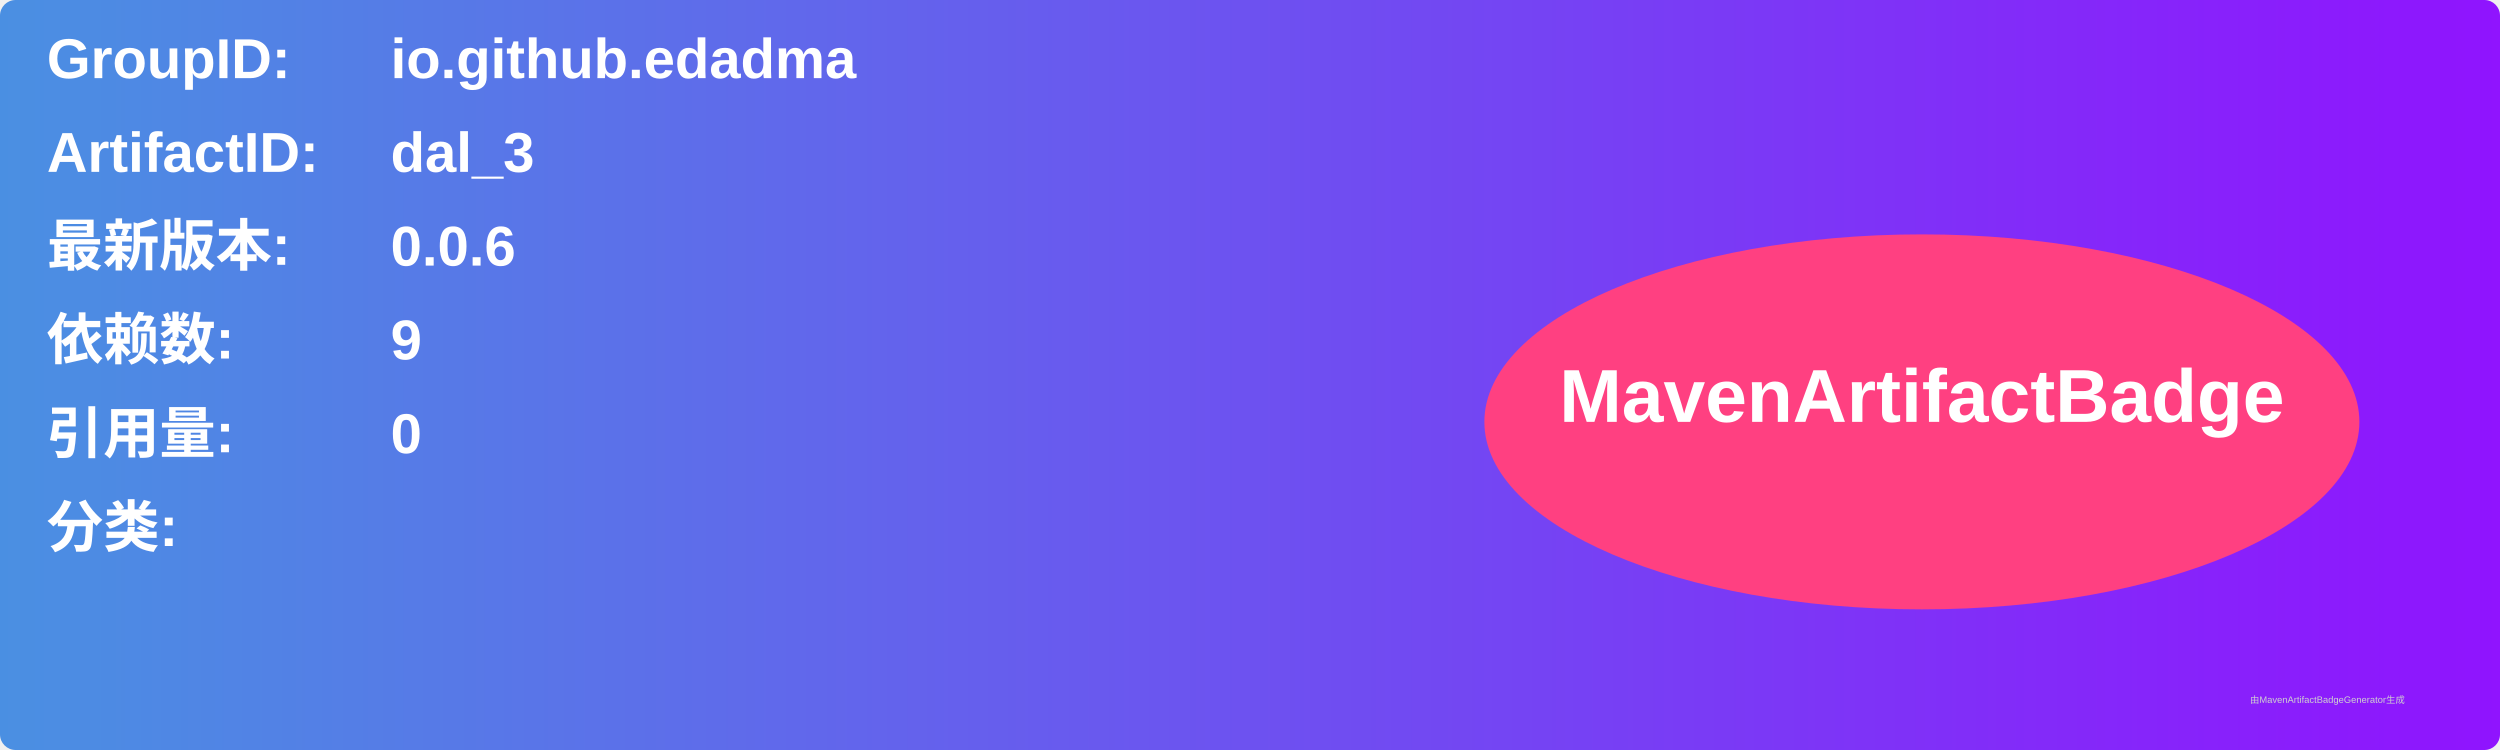
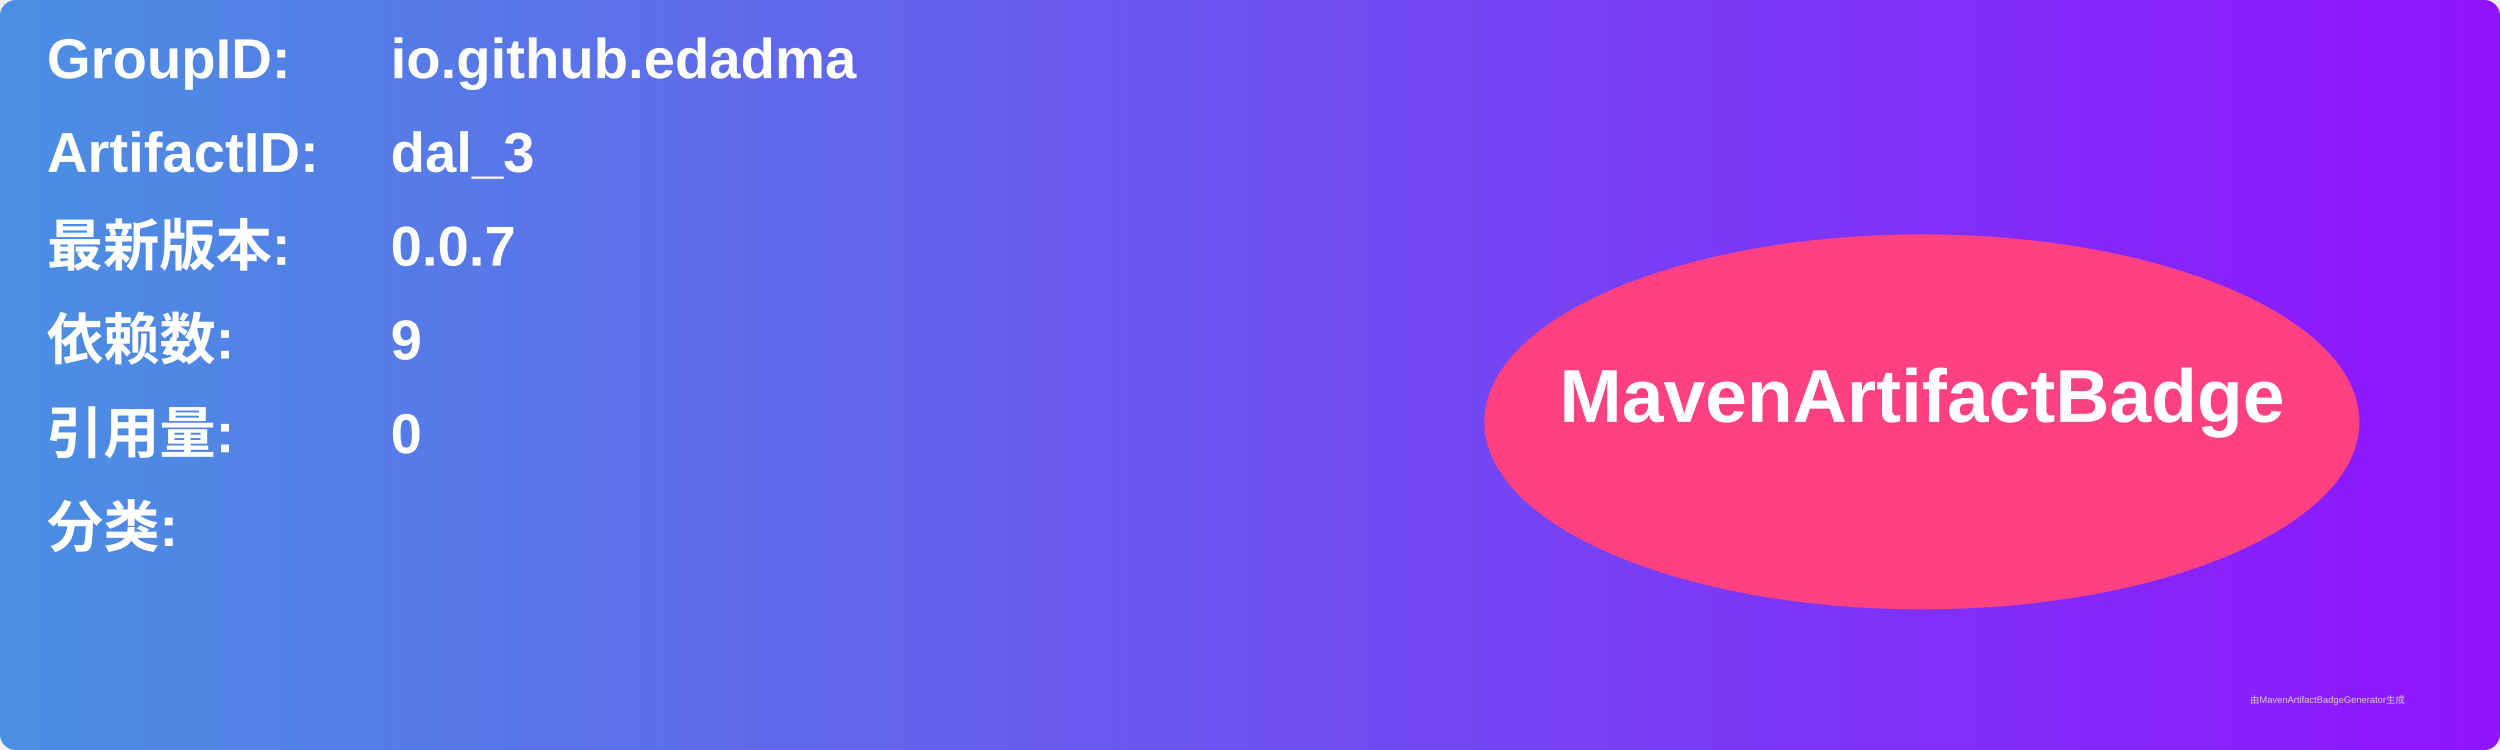
<svg xmlns="http://www.w3.org/2000/svg" width="800" height="240" viewBox="0 0 800 240">
  <linearGradient id="grad" x1="0%" y1="0%" x2="100%" y2="0%">
    <stop offset="0%" stop-color="#4a90e2" />
    <stop offset="100%" stop-color="#9013fe" />
  </linearGradient>
  <rect width="100%" height="100%" rx="5" ry="5" fill="url(#grad)" />
  <g transform="translate(15, 15)">
    <text x="0" y="10" font-family="Arial" font-size="18" fill="white" font-weight="bold" width="260">GroupID:</text>
    <text x="110" y="10" font-family="Arial" font-size="18" fill="white" font-weight="bold" width="460">io.github.edadma</text>
    <text x="0" y="40" font-family="Arial" font-size="18" fill="white" font-weight="bold" width="260">ArtifactID:</text>
    <text x="110" y="40" font-family="Arial" font-size="18" fill="white" font-weight="bold" width="460">dal_3</text>
    <text x="0" y="70" font-family="Arial" font-size="18" fill="white" font-weight="bold">最新版本:</text>
    <text x="110" y="70" font-family="Arial" font-size="18" fill="white" font-weight="bold">
-       <tspan font-weight="bold">0.0.6</tspan>
+       <tspan font-weight="bold">0.0.7</tspan>
    </text>
    <text x="0" y="100" font-family="Arial" font-size="18" fill="white" font-weight="bold">依赖数: </text>
    <text x="110" y="100" font-family="Arial" font-size="18" fill="white">
      <tspan font-weight="bold">9</tspan>
    </text>
    <text x="0" y="130" font-family="Arial" font-size="18" fill="white" font-weight="bold">引用量: </text>
    <text x="110" y="130" font-family="Arial" font-size="18" fill="white">
      <tspan font-weight="bold">0</tspan>
    </text>
    <text x="0" y="160" font-family="Arial" font-size="18" fill="white" font-weight="bold">分类:</text>
    <text x="10" y="190" font-family="Arial" font-size="10" fill="white">
      <tspan font-weight="bold" />
    </text>
    <ellipse cx="600" cy="120" rx="140" ry="60" fill="#ff4081" />
    <text x="600" y="120" text-anchor="middle" font-family="Arial" font-size="24" fill="white" font-weight="bold">MavenArtifactBadge</text>
  </g>
  <text x="720" y="225" font-family="Arial" font-size="3" fill="#d0d0d0">由MavenArtifactBadgeGenerator生成</text>
</svg>
